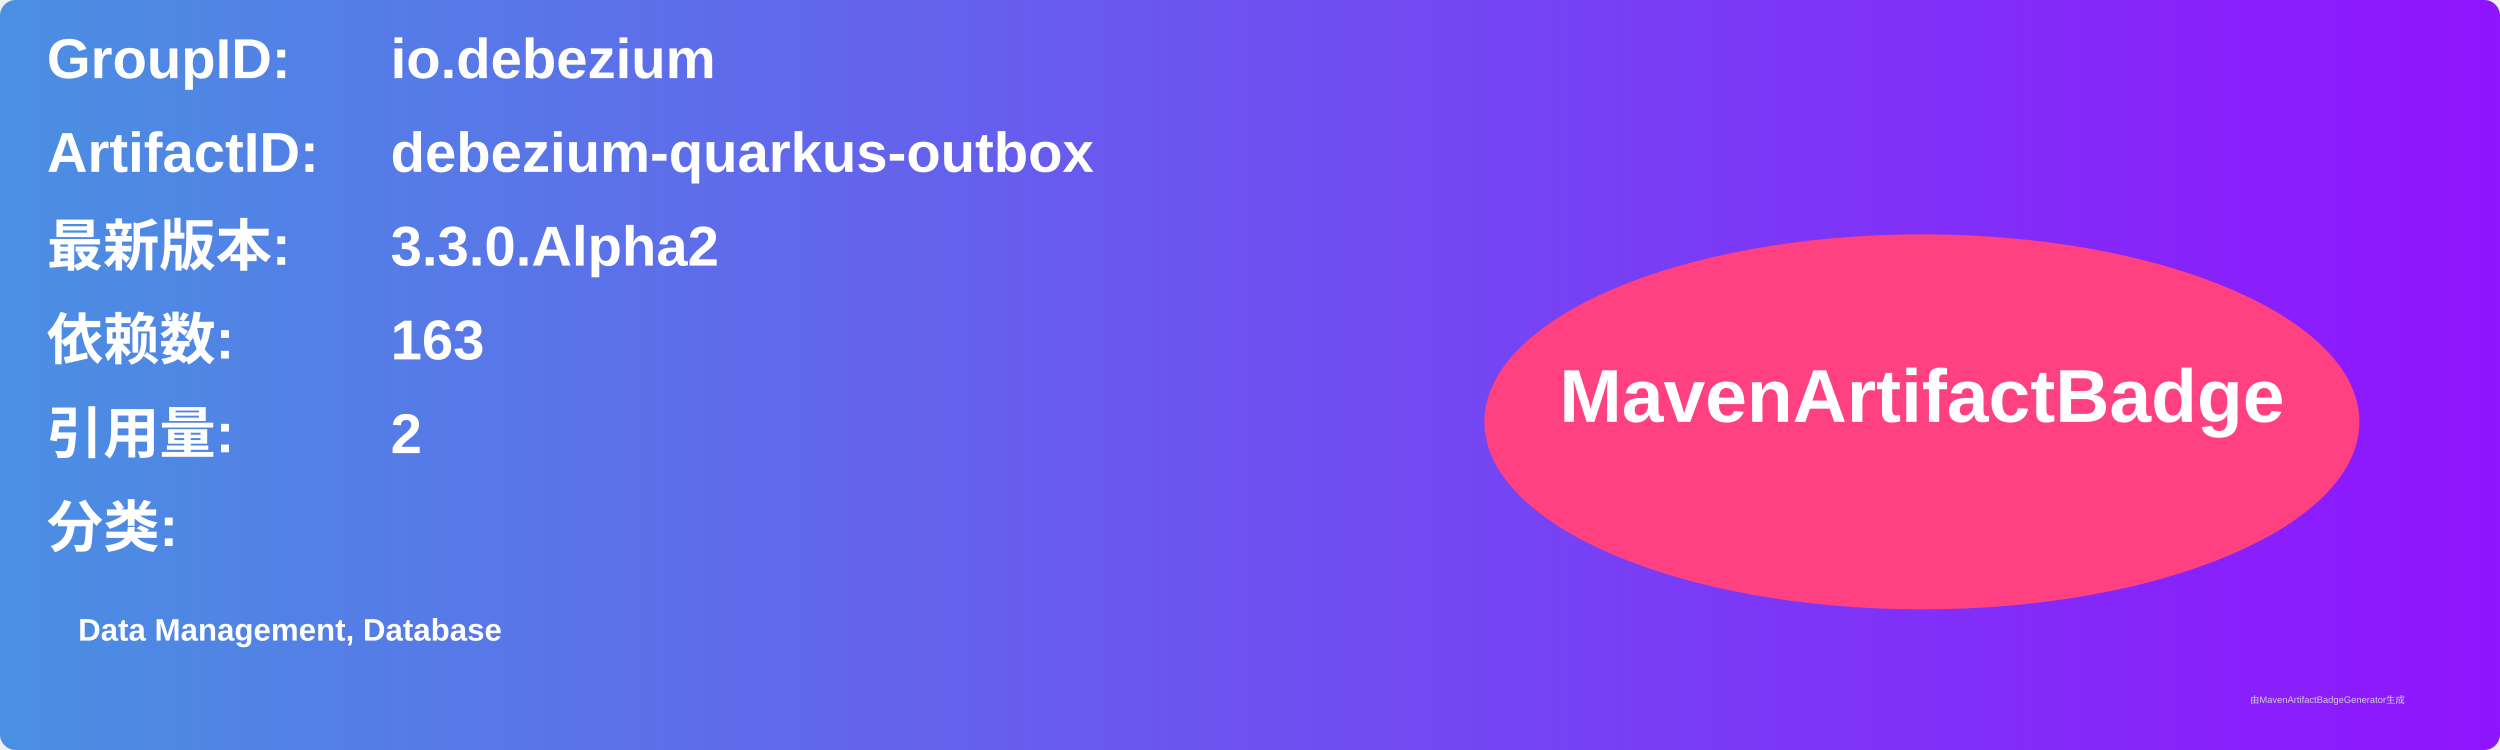
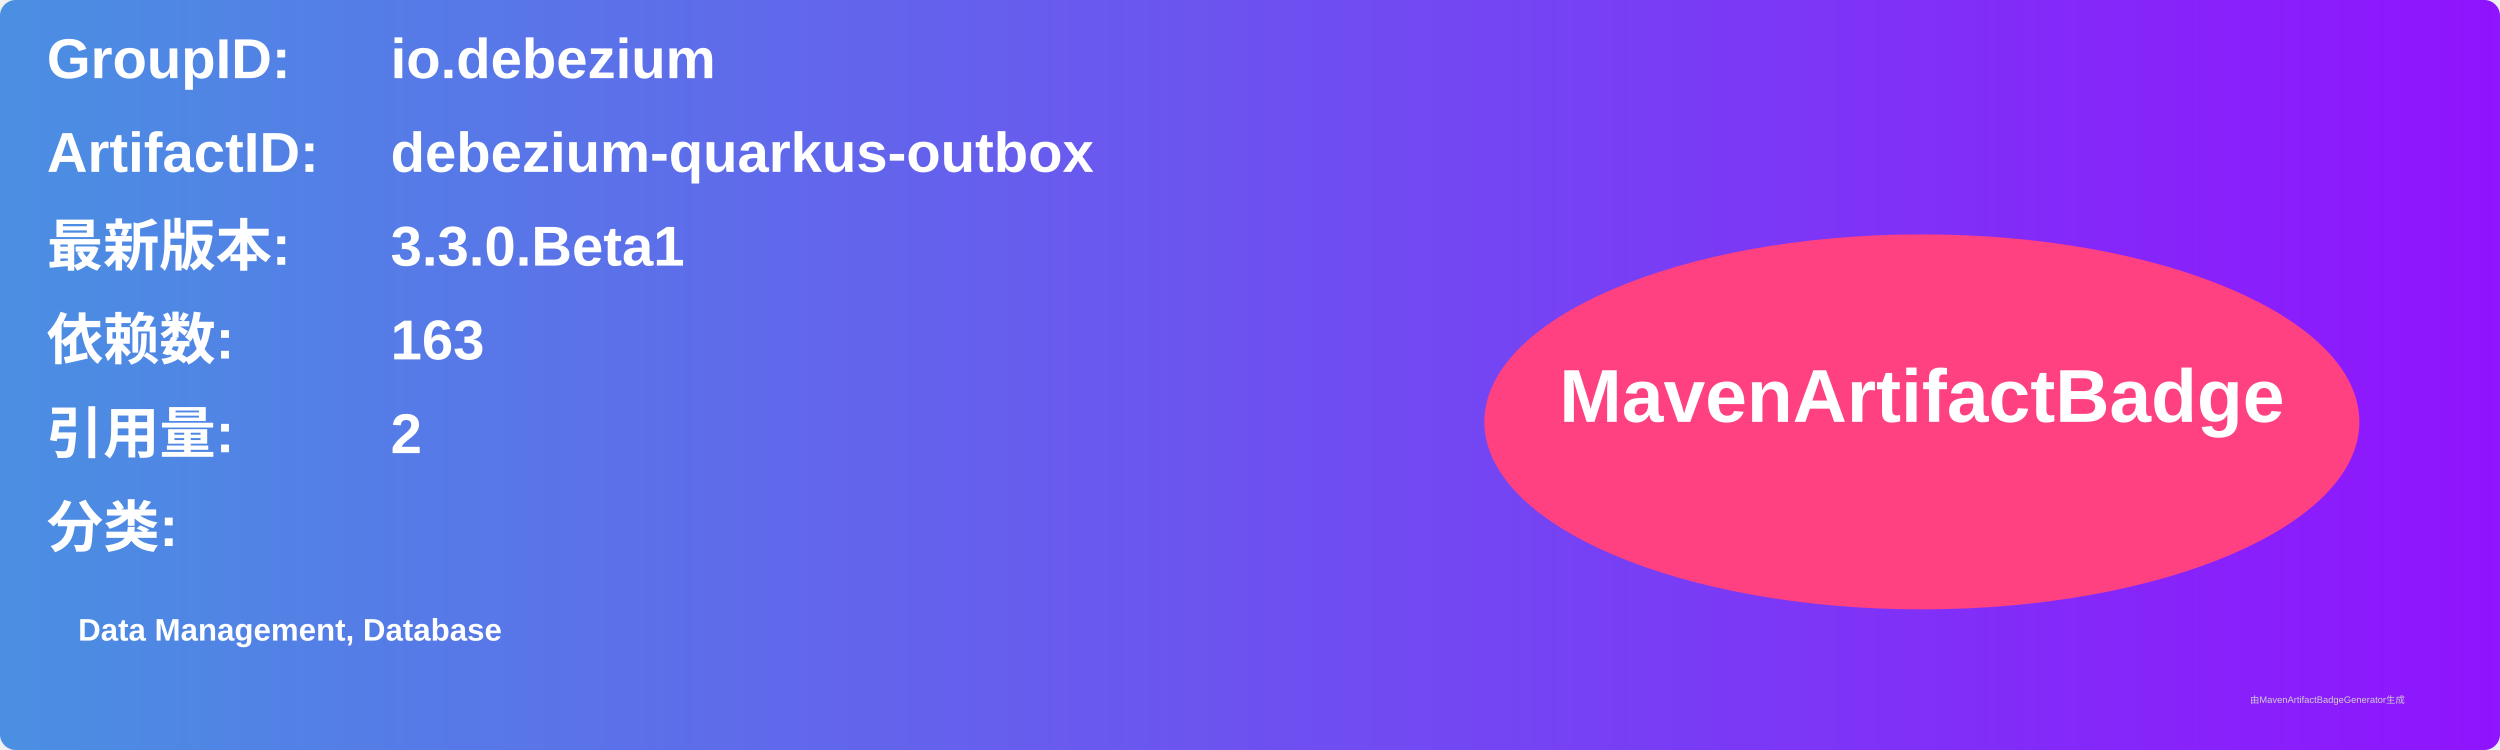
<svg xmlns="http://www.w3.org/2000/svg" width="800" height="240" viewBox="0 0 800 240">
  <linearGradient id="grad" x1="0%" y1="0%" x2="100%" y2="0%">
    <stop offset="0%" stop-color="#4a90e2" />
    <stop offset="100%" stop-color="#9013fe" />
  </linearGradient>
  <rect width="100%" height="100%" rx="5" ry="5" fill="url(#grad)" />
  <g transform="translate(15, 15)">
    <text x="0" y="10" font-family="Arial" font-size="18" fill="white" font-weight="bold" width="260">GroupID:</text>
    <text x="110" y="10" font-family="Arial" font-size="18" fill="white" font-weight="bold" width="460">io.debezium</text>
    <text x="0" y="40" font-family="Arial" font-size="18" fill="white" font-weight="bold" width="260">ArtifactID:</text>
    <text x="110" y="40" font-family="Arial" font-size="18" fill="white" font-weight="bold" width="460">debezium-quarkus-outbox</text>
    <text x="0" y="70" font-family="Arial" font-size="18" fill="white" font-weight="bold">最新版本:</text>
    <text x="110" y="70" font-family="Arial" font-size="18" fill="white" font-weight="bold">
-       <tspan font-weight="bold">3.3.0.Alpha2</tspan>
+       <tspan font-weight="bold">3.3.0.Beta1</tspan>
    </text>
    <text x="0" y="100" font-family="Arial" font-size="18" fill="white" font-weight="bold">依赖数: </text>
    <text x="110" y="100" font-family="Arial" font-size="18" fill="white">
      <tspan font-weight="bold">163</tspan>
    </text>
    <text x="0" y="130" font-family="Arial" font-size="18" fill="white" font-weight="bold">引用量: </text>
    <text x="110" y="130" font-family="Arial" font-size="18" fill="white">
      <tspan font-weight="bold">2</tspan>
    </text>
    <text x="0" y="160" font-family="Arial" font-size="18" fill="white" font-weight="bold">分类:</text>
    <text x="10" y="190" font-family="Arial" font-size="10" fill="white">
      <tspan font-weight="bold">Data Management, Database</tspan>
    </text>
    <ellipse cx="600" cy="120" rx="140" ry="60" fill="#ff4081" />
    <text x="600" y="120" text-anchor="middle" font-family="Arial" font-size="24" fill="white" font-weight="bold">MavenArtifactBadge</text>
  </g>
  <text x="720" y="225" font-family="Arial" font-size="3" fill="#d0d0d0">由MavenArtifactBadgeGenerator生成</text>
</svg>
